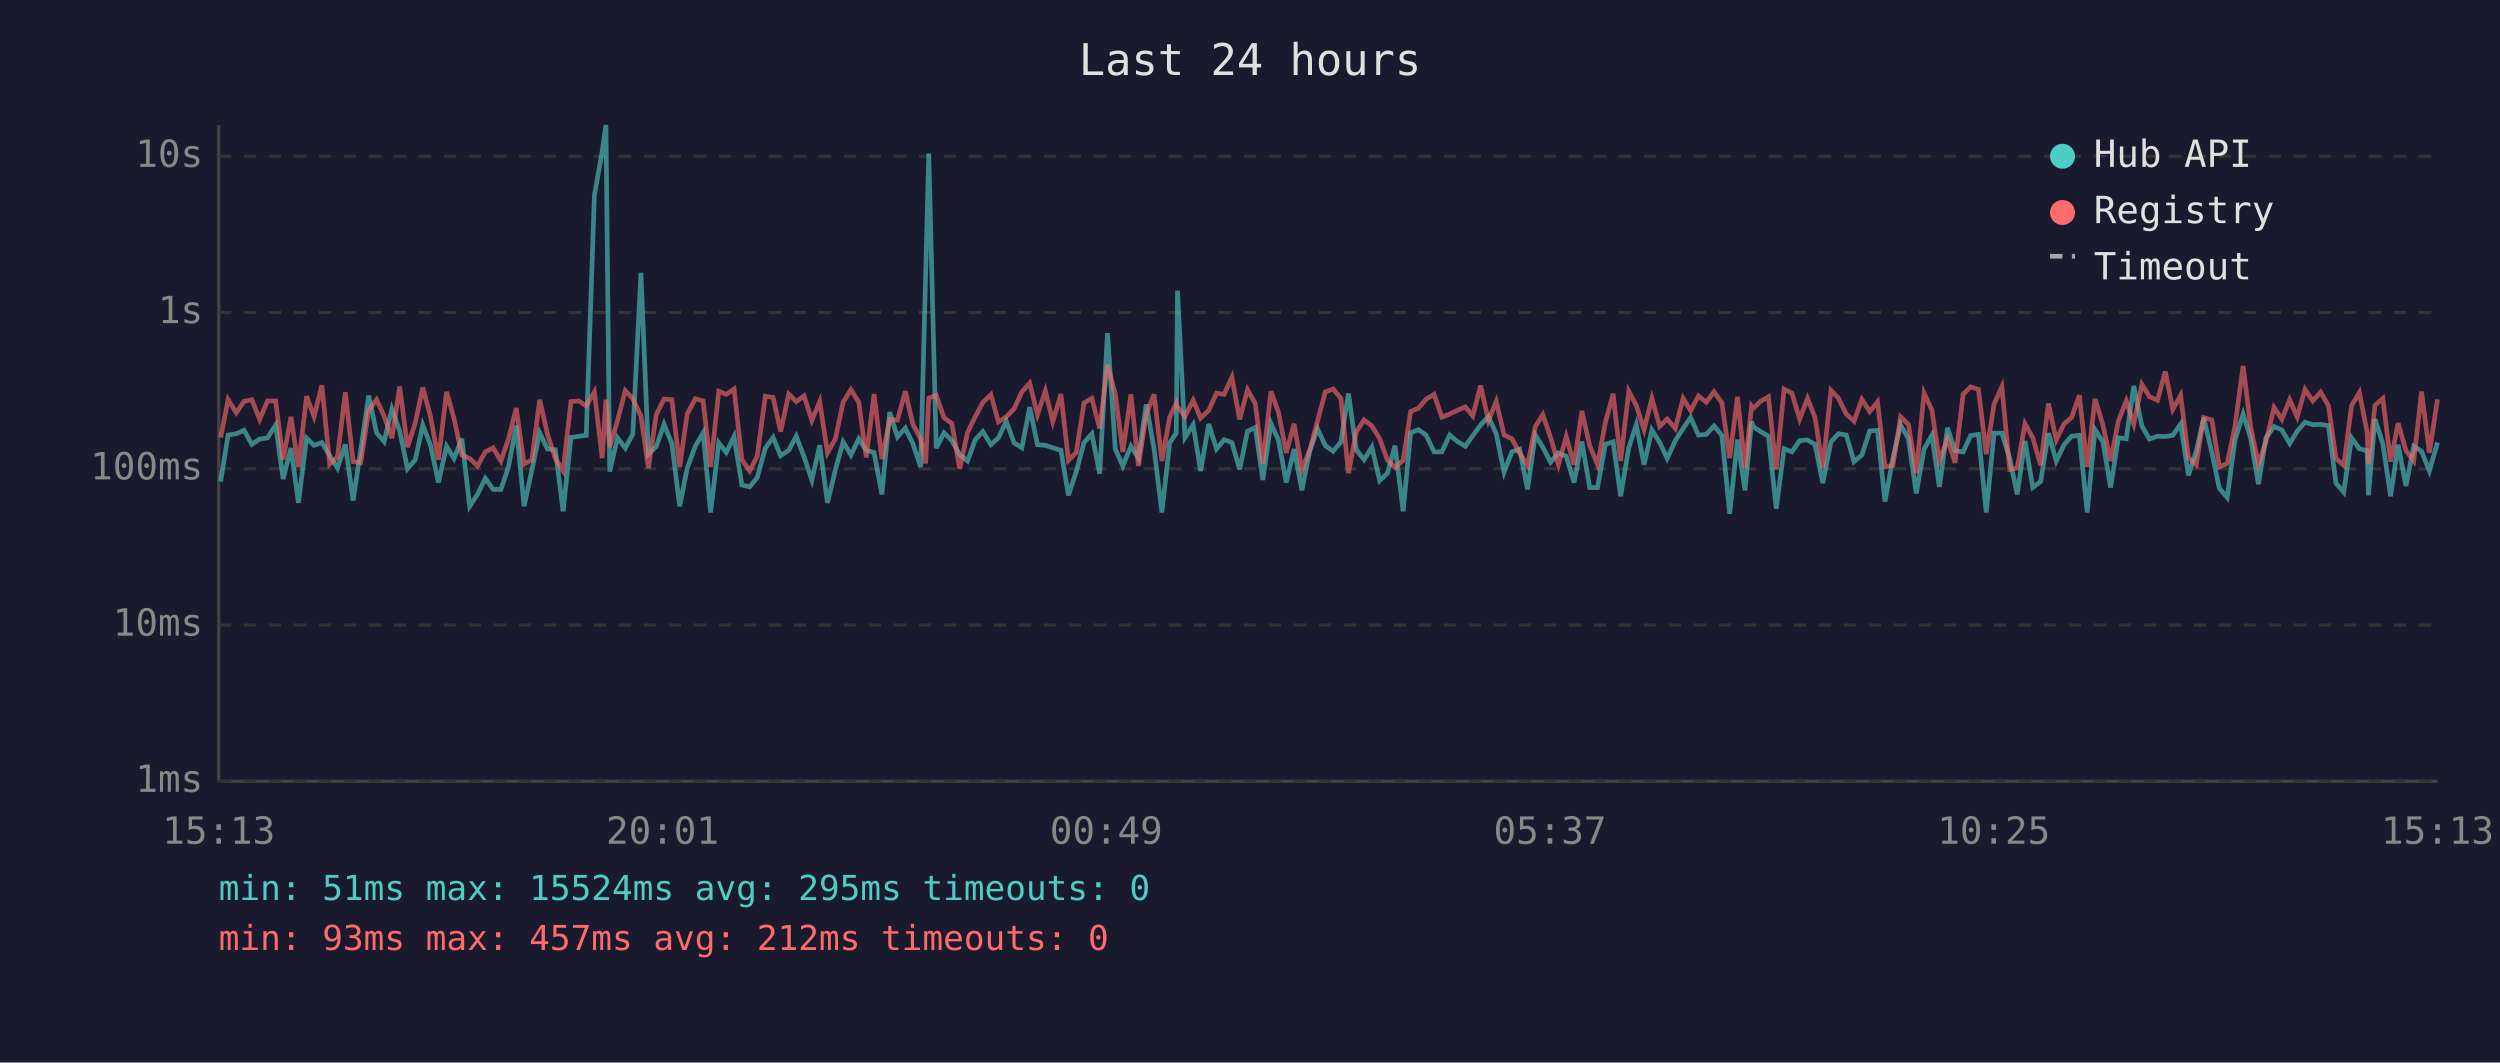
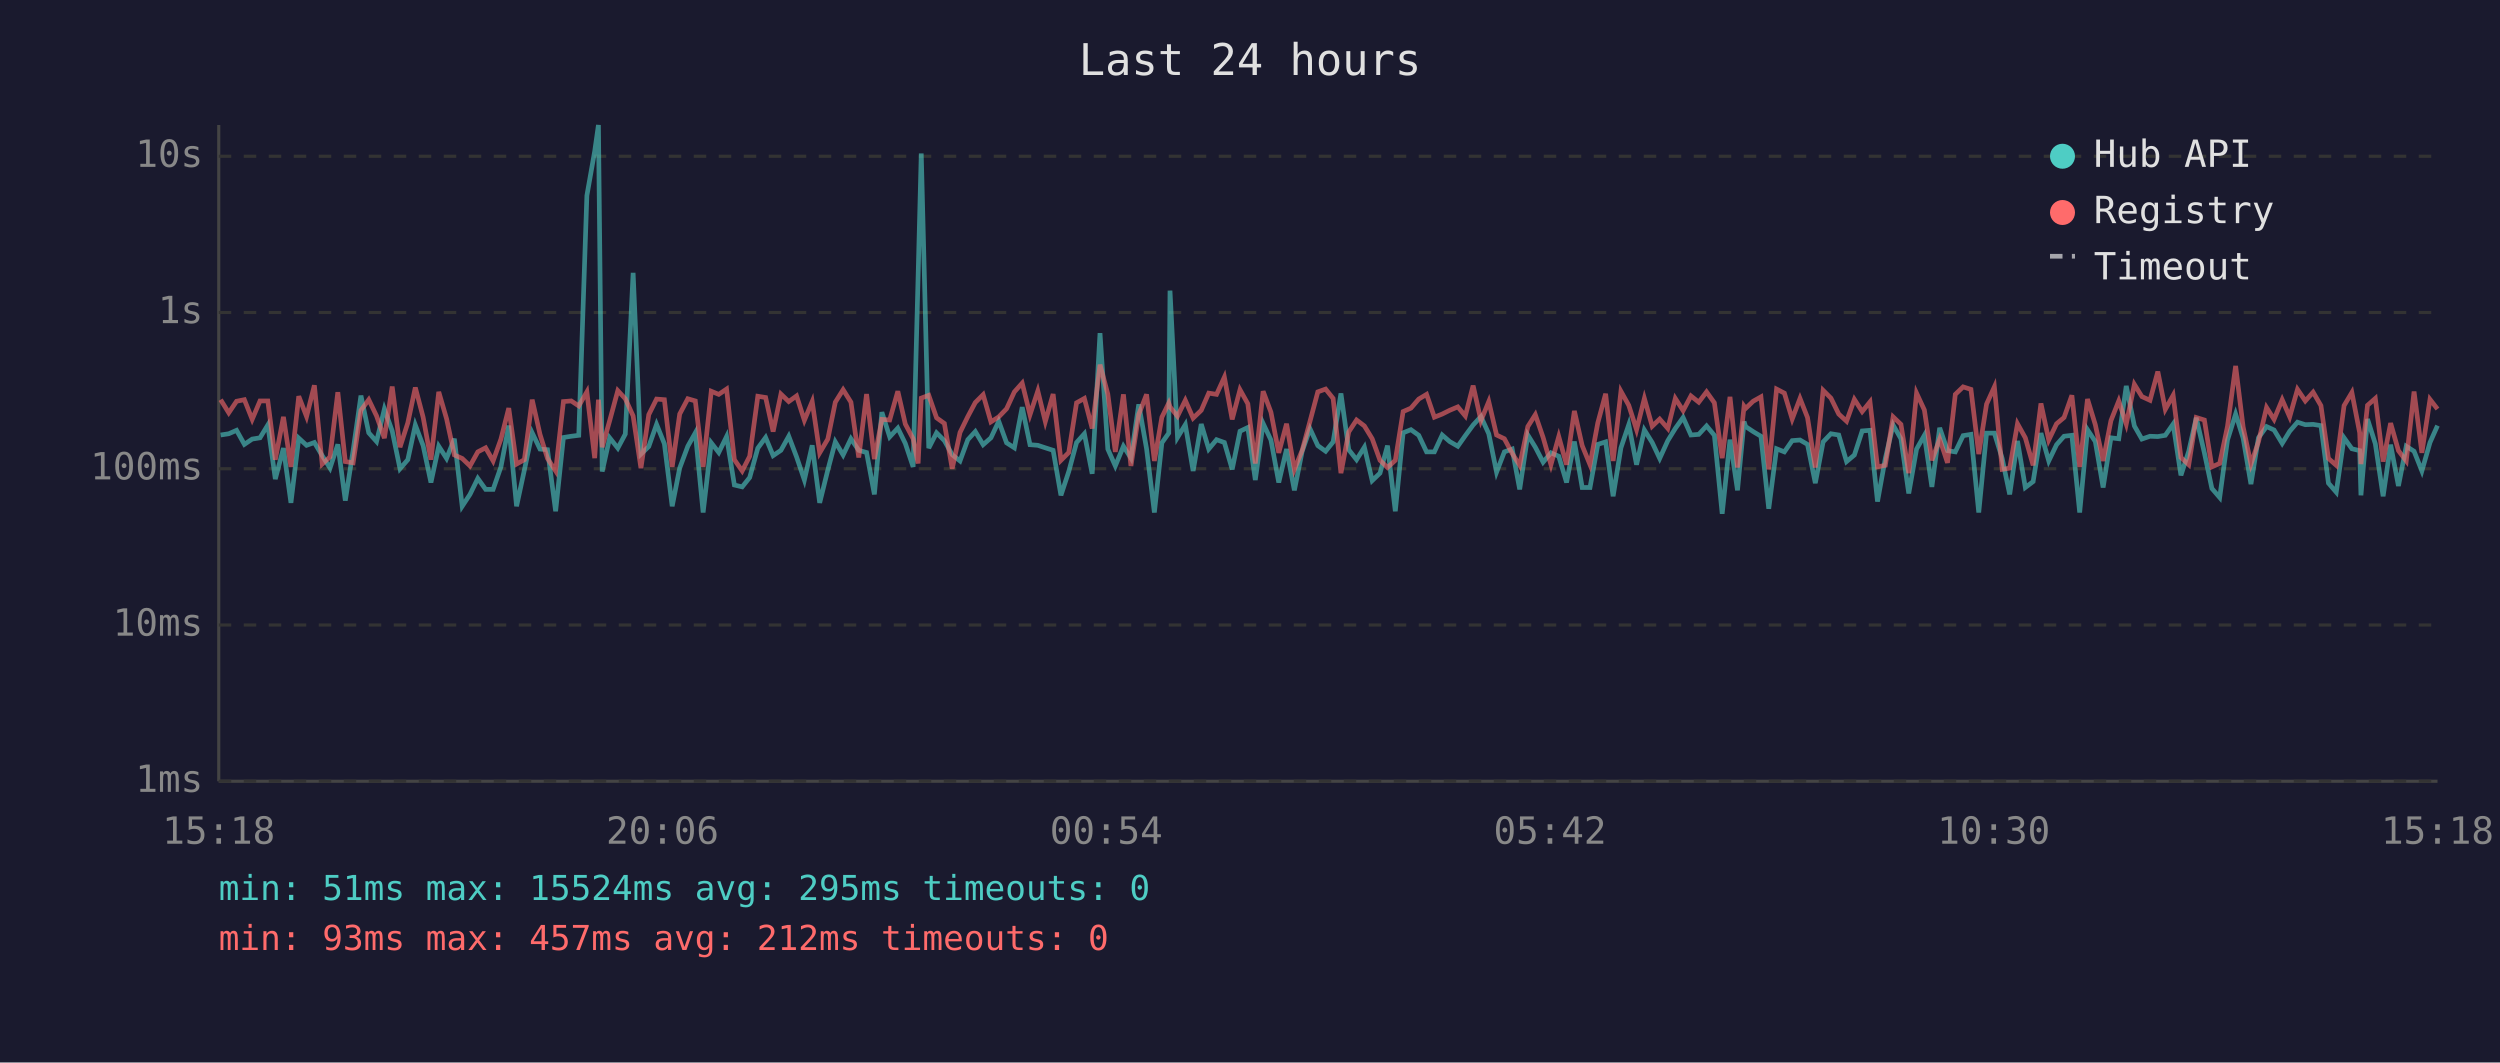
<svg xmlns="http://www.w3.org/2000/svg" viewBox="0 0 800 340" font-family="monospace" font-size="12">
  <rect width="800" height="340" fill="#1a1a2e" />
  <text x="400" y="24" fill="#e0e0e0" font-size="14" text-anchor="middle">Last 24 hours</text>
  <line x1="70" y1="40" x2="70" y2="250" stroke="#444" stroke-width="1" />
  <line x1="70" y1="250" x2="780" y2="250" stroke="#444" stroke-width="1" />
  <line x1="70" y1="250" x2="780" y2="250" stroke="#333" stroke-width="1" stroke-dasharray="4" />
  <text x="65" y="250" fill="#888" text-anchor="end" dominant-baseline="middle">1ms</text>
  <line x1="70" y1="200" x2="780" y2="200" stroke="#333" stroke-width="1" stroke-dasharray="4" />
  <text x="65" y="200" fill="#888" text-anchor="end" dominant-baseline="middle">10ms</text>
  <line x1="70" y1="150" x2="780" y2="150" stroke="#333" stroke-width="1" stroke-dasharray="4" />
  <text x="65" y="150" fill="#888" text-anchor="end" dominant-baseline="middle">100ms</text>
  <line x1="70" y1="100" x2="780" y2="100" stroke="#333" stroke-width="1" stroke-dasharray="4" />
  <text x="65" y="100" fill="#888" text-anchor="end" dominant-baseline="middle">1s</text>
  <line x1="70" y1="50" x2="780" y2="50" stroke="#333" stroke-width="1" stroke-dasharray="4" />
  <text x="65" y="50" fill="#888" text-anchor="end" dominant-baseline="middle">10s</text>
-   <text x="70" y="270" fill="#888" text-anchor="middle">15:13</text>
-   <text x="212" y="270" fill="#888" text-anchor="middle">20:01</text>
-   <text x="354" y="270" fill="#888" text-anchor="middle">00:49</text>
-   <text x="496" y="270" fill="#888" text-anchor="middle">05:37</text>
-   <text x="638" y="270" fill="#888" text-anchor="middle">10:25</text>
-   <text x="780" y="270" fill="#888" text-anchor="middle">15:13</text>
-   <polyline points="70.6,154.1 73.0,139.2 75.6,138.8 78.1,137.7 80.6,142.2 83.1,140.5 85.6,140.1 88.2,136.0 90.6,153.3 93.1,143.4 95.5,160.9 98.1,140.2 100.5,142.5 103.0,141.6 105.5,145.8 108.0,149.8 110.5,142.2 113.0,160.2 115.4,144.1 118.0,126.6 120.5,138.5 122.9,141.3 125.4,130.9 127.9,137.9 130.4,150.0 132.9,147.1 135.3,136.0 137.8,142.6 140.3,154.4 142.9,142.8 145.3,146.7 147.8,140.4 150.3,162.0 152.8,158.2 155.3,153.1 157.8,156.6 160.3,156.6 162.7,149.4 165.2,136.2 167.7,162.0 170.2,150.4 172.7,138.5 175.2,143.7 177.7,143.9 180.2,163.6 182.7,140.0 185.2,139.6 187.6,139.3 190.2,62.6 192.7,48.4 193.9,40.0 195.1,150.9 197.6,140.1 200.1,143.4 202.5,138.9 205.1,87.3 207.5,145.3 210.0,142.9 212.5,135.8 215.0,142.0 217.5,162.0 219.9,149.8 222.5,142.8 225.0,138.5 227.4,164.0 230.0,141.7 232.4,144.8 234.9,139.7 237.4,155.2 239.9,155.8 242.3,152.8 244.9,143.4 247.4,140.0 249.8,145.8 252.4,144.1 254.8,139.6 257.3,146.2 259.8,153.6 262.3,142.5 264.8,160.9 267.3,150.4 269.8,141.4 272.3,145.6 274.8,140.4 277.2,144.1 279.7,144.8 282.2,158.2 284.7,131.9 287.2,139.8 289.7,137.0 292.1,141.9 294.6,149.4 296.2,88.2 297.2,49.1 299.6,143.4 302.1,138.5 304.6,141.0 307.1,145.5 309.6,147.5 312.1,140.7 314.5,138.1 317.1,142.3 319.5,140.1 322.0,134.8 324.5,141.7 327.0,143.3 329.5,130.3 332.0,142.3 334.5,142.5 336.9,143.3 339.5,144.1 341.9,158.5 344.4,150.9 346.9,141.6 349.4,138.8 351.9,151.6 354.4,106.6 356.9,143.7 359.3,149.1 361.9,142.8 364.3,146.6 366.8,129.4 369.3,143.6 371.8,164.0 374.3,141.7 376.4,138.6 376.8,93.0 379.2,140.0 381.8,135.9 384.2,150.7 386.8,135.7 389.3,143.7 391.7,140.7 394.2,141.6 396.7,150.2 399.2,138.0 401.7,136.8 404.1,153.6 406.7,135.5 409.1,140.8 411.6,154.4 414.1,143.7 416.6,156.9 419.1,144.4 421.6,137.2 424.1,142.6 426.6,144.4 429.1,141.4 431.5,125.9 434.0,143.9 436.5,147.1 439.0,143.1 441.5,153.8 444.0,151.4 446.4,142.6 449.0,163.6 451.4,138.5 453.9,137.5 456.4,139.3 458.9,144.6 461.4,144.6 463.9,139.2 466.4,141.3 468.9,142.8 471.3,139.4 473.8,136.0 476.3,133.3 478.8,138.8 481.3,151.1 483.8,144.6 486.3,143.7 488.8,156.6 491.3,139.2 493.7,143.1 496.2,147.9 498.7,144.9 501.2,146.0 503.7,154.4 506.2,141.3 508.7,156.0 511.2,156.0 513.7,142.2 516.2,141.4 518.6,158.8 521.2,143.3 523.6,135.9 526.1,148.7 528.6,137.6 531.1,141.6 533.5,146.7 536.1,141.0 538.6,137.1 541.0,133.6 543.5,139.2 546.0,139.0 548.5,136.3 551.0,139.3 553.5,164.4 556.0,140.7 558.4,156.9 560.5,134.9 561.0,136.5 563.4,138.1 565.9,139.6 568.4,162.8 570.9,143.6 573.4,144.6 575.9,141.0 578.4,140.8 580.8,142.2 583.3,154.6 585.9,141.4 588.3,138.8 590.8,139.2 593.3,147.7 595.8,145.6 598.3,137.9 600.8,137.7 603.2,160.5 605.7,146.7 608.2,136.0 610.7,140.4 613.2,157.9 615.7,143.7 618.2,139.3 620.6,155.8 623.2,136.9 625.6,144.2 628.2,144.6 630.6,139.4 633.1,139.0 635.6,164.0 638.1,138.6 640.6,138.6 643.1,146.7 645.5,158.2 648.0,141.1 650.5,156.0 653.0,154.1 655.5,138.6 658.0,147.5 660.5,142.3 662.9,139.6 665.4,139.3 667.9,164.0 670.4,137.5 672.9,141.3 675.4,156.0 677.9,140.1 680.4,140.4 682.8,123.5 685.4,136.3 687.8,140.5 690.4,139.6 692.9,139.7 695.3,139.3 697.8,135.7 700.3,152.1 702.8,144.4 705.2,133.7 707.8,144.9 710.2,156.3 712.7,159.2 715.2,140.8 717.8,132.5 720.2,140.2 722.7,154.9 725.1,140.1 727.7,136.5 730.2,137.6 732.7,141.9 735.1,138.0 737.6,135.1 740.1,135.9 742.6,135.8 745.1,136.2 747.5,154.6 750.0,157.5 752.5,140.1 755.0,143.6 757.5,144.2 757.9,158.5 760.0,134.1 762.5,142.0 765.0,158.8 767.4,142.3 769.9,155.5 772.4,142.8 774.9,144.4 777.4,150.7 780.0,141.6" fill="none" stroke="#4ecdc4" stroke-width="1.5" opacity="0.6" />
-   <polyline points="70.6,140.0 73.0,127.9 75.6,132.1 78.1,128.4 80.6,127.9 83.1,134.2 85.6,128.3 88.2,128.3 90.6,147.1 93.1,133.4 95.5,149.4 98.1,126.8 100.5,133.3 103.0,123.3 105.5,148.5 108.0,146.2 110.5,125.5 113.0,147.7 115.4,148.1 118.0,131.3 120.5,127.9 122.9,133.1 125.4,140.2 127.9,123.7 130.4,143.1 132.9,135.3 135.3,124.0 137.8,133.5 140.3,147.1 142.9,125.4 145.3,134.0 147.8,145.6 150.3,146.7 152.8,149.1 155.3,144.6 157.8,143.3 160.3,147.5 162.7,140.5 165.2,130.6 167.7,148.5 170.2,147.1 172.7,127.9 175.2,139.0 177.7,146.7 180.2,150.7 182.7,128.5 185.2,128.3 187.6,129.9 190.2,125.4 192.7,146.6 193.9,127.9 195.1,143.1 197.6,134.6 200.1,125.0 202.5,127.6 205.1,133.1 207.5,149.8 210.0,132.7 212.5,127.7 215.0,127.9 217.5,149.4 219.9,132.5 222.5,127.6 225.0,128.3 227.4,149.4 230.0,125.2 232.4,126.2 234.9,124.5 237.4,147.1 239.9,150.7 242.3,146.0 244.9,126.8 247.4,127.2 249.8,138.1 252.4,126.1 254.8,128.5 257.3,126.7 259.8,134.5 262.3,128.5 264.8,144.9 267.3,140.5 269.8,128.7 272.3,124.7 274.8,128.7 277.2,146.4 279.7,126.1 282.2,146.9 284.7,134.2 287.2,134.4 289.7,125.2 292.1,135.7 294.6,140.4 296.2,148.3 297.2,127.4 299.6,126.5 302.1,133.7 304.6,135.5 307.1,150.0 309.6,138.4 312.1,133.3 314.5,128.8 317.1,126.3 319.5,135.0 322.0,133.4 324.5,130.8 327.0,125.4 329.5,122.6 332.0,132.7 334.5,125.1 336.9,134.9 339.5,126.1 341.9,147.3 344.4,144.8 346.9,128.9 349.4,127.5 351.9,137.1 354.4,116.7 356.9,126.1 359.3,144.6 361.9,126.2 364.3,149.1 366.8,132.6 369.3,126.2 371.8,147.5 374.3,133.5 376.4,129.0 376.8,130.2 379.2,133.2 381.8,128.1 384.2,133.8 386.8,131.3 389.3,125.8 391.7,126.2 394.2,120.7 396.7,134.2 399.2,124.7 401.7,129.2 404.1,148.3 406.7,125.2 409.1,131.9 411.6,144.9 414.1,135.6 416.6,150.2 419.1,144.1 421.6,134.8 424.1,125.4 426.6,124.5 429.1,127.5 431.5,151.4 434.0,138.2 436.5,134.4 439.0,136.3 441.5,140.4 444.0,147.3 446.4,149.6 449.0,147.3 451.4,131.7 453.9,130.6 456.4,127.7 458.9,126.2 461.4,133.5 463.9,132.5 466.4,131.3 468.9,130.2 471.3,133.1 473.8,123.4 476.3,134.6 478.8,128.5 481.3,139.2 483.8,140.4 486.3,145.1 488.8,148.9 491.3,136.5 493.7,132.7 496.2,140.0 498.7,148.7 501.2,139.7 503.7,148.7 506.2,131.5 508.7,142.6 511.2,148.7 513.7,135.3 516.2,126.0 518.6,147.5 521.2,125.2 523.6,129.7 526.1,137.5 528.6,127.5 531.1,136.4 533.5,134.1 536.1,137.1 538.6,127.5 541.0,131.4 543.5,126.7 546.0,128.7 548.5,125.4 551.0,128.9 553.5,146.6 556.0,127.0 558.4,149.6 560.5,130.0 561.0,130.7 563.4,128.4 565.9,127.0 568.4,150.2 570.9,124.5 573.4,125.8 575.9,134.1 578.4,127.5 580.8,133.6 583.3,149.6 585.9,124.9 588.3,127.4 590.8,132.5 593.3,134.8 595.8,127.8 598.3,131.7 600.8,128.6 603.2,149.4 605.7,148.9 608.2,133.4 610.7,135.8 613.2,151.4 615.7,125.8 618.2,131.2 620.6,147.3 623.2,140.5 625.6,148.1 628.2,126.2 630.6,123.8 633.1,124.6 635.6,145.3 638.1,129.3 640.6,123.8 643.1,150.2 645.5,149.8 648.0,135.6 650.5,140.1 653.0,148.9 655.5,129.1 658.0,140.8 660.5,135.6 662.9,133.6 665.4,126.5 667.9,149.4 670.4,127.7 672.9,135.9 675.4,147.5 677.9,134.6 680.4,128.3 682.8,135.7 685.4,123.0 687.8,126.9 690.4,128.1 692.9,118.9 695.3,131.0 697.8,126.5 700.3,146.4 702.8,148.7 705.2,133.6 707.8,134.4 710.2,149.4 712.7,148.3 715.2,136.4 717.8,117.1 720.2,136.6 722.7,148.5 725.1,141.4 727.7,130.4 730.2,134.2 732.7,127.9 735.1,133.4 737.6,124.6 740.1,128.3 742.6,125.5 745.1,129.8 747.5,146.7 750.0,148.9 752.5,129.8 755.0,125.6 757.5,138.5 757.9,148.5 760.0,129.7 762.5,127.5 765.0,147.7 767.4,135.4 769.9,144.2 772.4,147.5 774.9,125.3 777.4,144.9 780.0,127.8" fill="none" stroke="#ff6b6b" stroke-width="1.5" opacity="0.6" />
+   <text x="70" y="270" fill="#888" text-anchor="middle">15:18</text>
+   <text x="212" y="270" fill="#888" text-anchor="middle">20:06</text>
+   <text x="354" y="270" fill="#888" text-anchor="middle">00:54</text>
+   <text x="496" y="270" fill="#888" text-anchor="middle">05:42</text>
+   <text x="638" y="270" fill="#888" text-anchor="middle">10:30</text>
+   <text x="780" y="270" fill="#888" text-anchor="middle">15:18</text>
+   <polyline points="70.6,139.2 73.2,138.8 75.7,137.7 78.2,142.2 80.7,140.5 83.2,140.1 85.7,136.0 88.1,153.3 90.7,143.4 93.1,160.9 95.6,140.2 98.1,142.5 100.6,141.6 103.1,145.8 105.6,149.8 108.1,142.2 110.5,160.2 113.0,144.1 115.5,126.6 118.0,138.5 120.5,141.3 123.0,130.9 125.5,137.9 128.0,150.0 130.5,147.1 132.9,136.0 135.4,142.6 137.9,154.4 140.4,142.8 142.9,146.7 145.4,140.4 147.9,162.0 150.4,158.2 152.9,153.1 155.4,156.6 157.8,156.6 160.3,149.4 162.8,136.2 165.3,162.0 167.8,150.4 170.3,138.5 172.8,143.7 175.2,143.9 177.8,163.6 180.3,140.0 182.8,139.6 185.2,139.3 187.8,62.6 190.3,48.4 191.5,40.0 192.7,150.9 195.1,140.1 197.7,143.4 200.1,138.9 202.6,87.3 205.1,145.3 207.6,142.9 210.1,135.8 212.6,142.0 215.1,162.0 217.5,149.8 220.1,142.8 222.5,138.5 225.0,164.0 227.6,141.7 230.0,144.8 232.5,139.7 235.0,155.2 237.5,155.8 239.9,152.8 242.5,143.4 245.0,140.0 247.4,145.8 249.9,144.1 252.4,139.6 254.9,146.2 257.4,153.6 259.9,142.5 262.3,160.9 264.9,150.4 267.3,141.4 269.8,145.6 272.3,140.4 274.8,144.1 277.3,144.8 279.8,158.2 282.2,131.9 284.7,139.8 287.3,137.0 289.7,141.9 292.2,149.4 293.8,88.2 294.8,49.1 297.2,143.4 299.7,138.5 302.2,141.0 304.7,145.5 307.2,147.5 309.7,140.7 312.1,138.1 314.6,142.3 317.1,140.1 319.6,134.8 322.1,141.7 324.6,143.3 327.1,130.3 329.6,142.3 332.1,142.5 334.5,143.3 337.0,144.1 339.5,158.5 342.0,150.9 344.5,141.6 347.0,138.8 349.5,151.6 352.0,106.6 354.5,143.7 356.9,149.1 359.5,142.8 361.9,146.6 364.4,129.4 366.9,143.6 369.4,164.0 371.8,141.7 374.0,138.6 374.4,93.0 376.8,140.0 379.3,135.9 381.8,150.7 384.4,135.7 386.8,143.7 389.3,140.7 391.8,141.6 394.3,150.2 396.8,138.0 399.3,136.8 401.7,153.6 404.2,135.5 406.7,140.8 409.2,154.4 411.7,143.7 414.2,156.9 416.7,144.4 419.2,137.2 421.7,142.6 424.2,144.4 426.6,141.4 429.1,125.9 431.6,143.9 434.1,147.1 436.6,143.1 439.1,153.8 441.6,151.4 444.0,142.6 446.5,163.6 449.0,138.5 451.5,137.5 454.0,139.3 456.5,144.6 459.0,144.6 461.5,139.2 463.9,141.3 466.5,142.8 468.9,139.4 471.4,136.0 473.9,133.3 476.4,138.8 478.9,151.1 481.4,144.6 483.9,143.7 486.3,156.6 488.9,139.2 491.3,143.1 493.8,147.9 496.3,144.9 498.8,146.0 501.3,154.4 503.8,141.3 506.3,156.0 508.8,156.0 511.3,142.2 513.8,141.4 516.2,158.8 518.7,143.3 521.2,135.9 523.7,148.7 526.2,137.6 528.7,141.6 531.1,146.7 533.7,141.0 536.1,137.1 538.6,133.6 541.1,139.2 543.6,139.0 546.1,136.3 548.6,139.3 551.1,164.4 553.6,140.7 556.0,156.9 558.1,134.9 558.6,136.5 561.0,138.1 563.5,139.6 566.0,162.8 568.5,143.6 571.0,144.6 573.5,141.0 576.0,140.8 578.4,142.2 580.9,154.6 583.4,141.4 585.9,138.8 588.4,139.2 590.9,147.7 593.4,145.6 595.9,137.9 598.4,137.7 600.8,160.5 603.3,146.7 605.8,136.0 608.3,140.4 610.8,157.9 613.3,143.7 615.8,139.3 618.2,155.8 620.7,136.9 623.2,144.2 625.7,144.6 628.2,139.4 630.7,139.0 633.2,164.0 635.7,138.6 638.2,138.6 640.7,146.7 643.1,158.2 645.6,141.1 648.1,156.0 650.6,154.1 653.1,138.6 655.6,147.5 658.1,142.3 660.5,139.6 663.0,139.3 665.5,164.0 668.0,137.5 670.5,141.3 673.0,156.0 675.5,140.1 678.0,140.4 680.4,123.5 683.0,136.3 685.4,140.5 688.0,139.6 690.5,139.7 692.9,139.3 695.4,135.7 697.9,152.1 700.4,144.4 702.8,133.7 705.4,144.9 707.8,156.3 710.3,159.2 712.8,140.8 715.4,132.5 717.8,140.2 720.3,154.9 722.7,140.1 725.3,136.5 727.7,137.6 730.3,141.9 732.7,138.0 735.2,135.1 737.7,135.9 740.2,135.8 742.7,136.2 745.1,154.6 747.6,157.5 750.1,140.1 752.6,143.6 755.1,144.2 755.5,158.5 757.6,134.1 760.1,142.0 762.6,158.8 765.0,142.3 767.5,155.5 770.0,142.8 772.5,144.4 775.0,150.7 777.6,141.6 780.0,136.2" fill="none" stroke="#4ecdc4" stroke-width="1.5" opacity="0.6" />
+   <polyline points="70.6,127.9 73.2,132.1 75.7,128.4 78.2,127.9 80.7,134.2 83.2,128.3 85.7,128.3 88.1,147.1 90.7,133.4 93.1,149.4 95.6,126.8 98.1,133.3 100.6,123.3 103.1,148.5 105.6,146.2 108.1,125.5 110.5,147.7 113.0,148.1 115.5,131.3 118.0,127.9 120.5,133.1 123.0,140.2 125.5,123.7 128.0,143.1 130.5,135.3 132.9,124.0 135.4,133.5 137.9,147.1 140.4,125.4 142.9,134.0 145.4,145.6 147.9,146.7 150.4,149.1 152.9,144.6 155.4,143.3 157.8,147.5 160.3,140.5 162.8,130.6 165.3,148.5 167.8,147.1 170.3,127.9 172.8,139.0 175.2,146.7 177.8,150.7 180.3,128.5 182.8,128.3 185.2,129.9 187.8,125.4 190.3,146.6 191.5,127.9 192.7,143.1 195.1,134.6 197.7,125.0 200.1,127.6 202.6,133.1 205.1,149.8 207.6,132.7 210.1,127.7 212.6,127.9 215.1,149.4 217.5,132.5 220.1,127.6 222.5,128.3 225.0,149.4 227.6,125.2 230.0,126.2 232.5,124.5 235.0,147.1 237.5,150.7 239.9,146.0 242.5,126.8 245.0,127.2 247.4,138.1 249.9,126.1 252.4,128.5 254.9,126.7 257.4,134.5 259.9,128.5 262.3,144.9 264.9,140.5 267.3,128.7 269.8,124.7 272.3,128.7 274.8,146.4 277.3,126.1 279.8,146.9 282.2,134.2 284.7,134.4 287.3,125.2 289.7,135.7 292.2,140.4 293.8,148.3 294.8,127.4 297.2,126.5 299.7,133.7 302.2,135.5 304.7,150.0 307.2,138.4 309.7,133.3 312.1,128.8 314.6,126.3 317.1,135.0 319.6,133.4 322.1,130.8 324.6,125.4 327.1,122.6 329.6,132.7 332.1,125.1 334.5,134.9 337.0,126.1 339.5,147.3 342.0,144.8 344.5,128.9 347.0,127.5 349.5,137.1 352.0,116.7 354.5,126.1 356.9,144.6 359.5,126.2 361.9,149.1 364.4,132.6 366.9,126.2 369.4,147.5 371.8,133.5 374.0,129.0 374.4,130.2 376.8,133.2 379.3,128.1 381.8,133.8 384.4,131.3 386.8,125.8 389.3,126.2 391.8,120.7 394.3,134.2 396.8,124.7 399.3,129.2 401.7,148.3 404.2,125.2 406.7,131.9 409.2,144.9 411.7,135.6 414.2,150.2 416.7,144.1 419.2,134.8 421.7,125.4 424.2,124.5 426.6,127.5 429.1,151.4 431.6,138.2 434.1,134.4 436.6,136.3 439.1,140.4 441.6,147.3 444.0,149.6 446.5,147.3 449.0,131.7 451.5,130.6 454.0,127.7 456.5,126.2 459.0,133.5 461.5,132.5 463.9,131.3 466.5,130.2 468.9,133.1 471.4,123.4 473.9,134.6 476.4,128.5 478.9,139.2 481.4,140.4 483.9,145.1 486.3,148.9 488.9,136.5 491.3,132.7 493.8,140.0 496.3,148.7 498.8,139.7 501.3,148.7 503.8,131.5 506.3,142.6 508.8,148.7 511.3,135.3 513.8,126.0 516.2,147.5 518.7,125.2 521.2,129.7 523.7,137.5 526.2,127.5 528.7,136.4 531.1,134.1 533.7,137.1 536.1,127.5 538.6,131.4 541.1,126.7 543.6,128.7 546.1,125.4 548.6,128.9 551.1,146.6 553.6,127.0 556.0,149.6 558.1,130.0 558.6,130.7 561.0,128.4 563.5,127.0 566.0,150.2 568.5,124.5 571.0,125.8 573.5,134.1 576.0,127.5 578.4,133.6 580.9,149.6 583.4,124.9 585.9,127.4 588.4,132.5 590.9,134.8 593.4,127.8 595.9,131.7 598.4,128.6 600.8,149.4 603.3,148.9 605.8,133.4 608.3,135.8 610.8,151.4 613.3,125.8 615.8,131.2 618.2,147.3 620.7,140.5 623.2,148.1 625.7,126.2 628.2,123.8 630.7,124.6 633.2,145.3 635.7,129.3 638.2,123.8 640.7,150.2 643.1,149.8 645.6,135.6 648.1,140.1 650.6,148.9 653.1,129.1 655.6,140.8 658.1,135.6 660.5,133.6 663.0,126.5 665.5,149.4 668.0,127.7 670.5,135.9 673.0,147.5 675.5,134.6 678.0,128.3 680.4,135.7 683.0,123.0 685.4,126.9 688.0,128.1 690.5,118.9 692.9,131.0 695.4,126.5 697.9,146.4 700.4,148.7 702.8,133.6 705.4,134.4 707.8,149.4 710.3,148.3 712.8,136.4 715.4,117.1 717.8,136.6 720.3,148.5 722.7,141.4 725.3,130.4 727.7,134.2 730.3,127.9 732.7,133.4 735.2,124.6 737.7,128.3 740.2,125.5 742.7,129.8 745.1,146.7 747.6,148.9 750.1,129.8 752.6,125.6 755.1,138.5 755.5,148.5 757.6,129.7 760.1,127.5 762.6,147.7 765.0,135.4 767.5,144.2 770.0,147.5 772.5,125.3 775.0,144.9 777.6,127.8 780.0,130.9" fill="none" stroke="#ff6b6b" stroke-width="1.5" opacity="0.6" />
  <circle cx="660" cy="50" r="4" fill="#4ecdc4" />
  <text x="670" y="50" fill="#e0e0e0" dominant-baseline="middle">Hub API</text>
  <circle cx="660" cy="68" r="4" fill="#ff6b6b" />
  <text x="670" y="68" fill="#e0e0e0" dominant-baseline="middle">Registry</text>
  <line x1="656" y1="82" x2="664" y2="82" stroke="#e0e0e0" stroke-width="1.5" stroke-dasharray="4,3" opacity="0.7" />
  <text x="670" y="86" fill="#e0e0e0" dominant-baseline="middle">Timeout</text>
  <text x="70" y="288" fill="#4ecdc4" font-size="11">min: 51ms  max: 15524ms  avg: 295ms  timeouts: 0</text>
  <text x="70" y="304" fill="#ff6b6b" font-size="11">min: 93ms  max: 457ms  avg: 212ms  timeouts: 0</text>
</svg>
